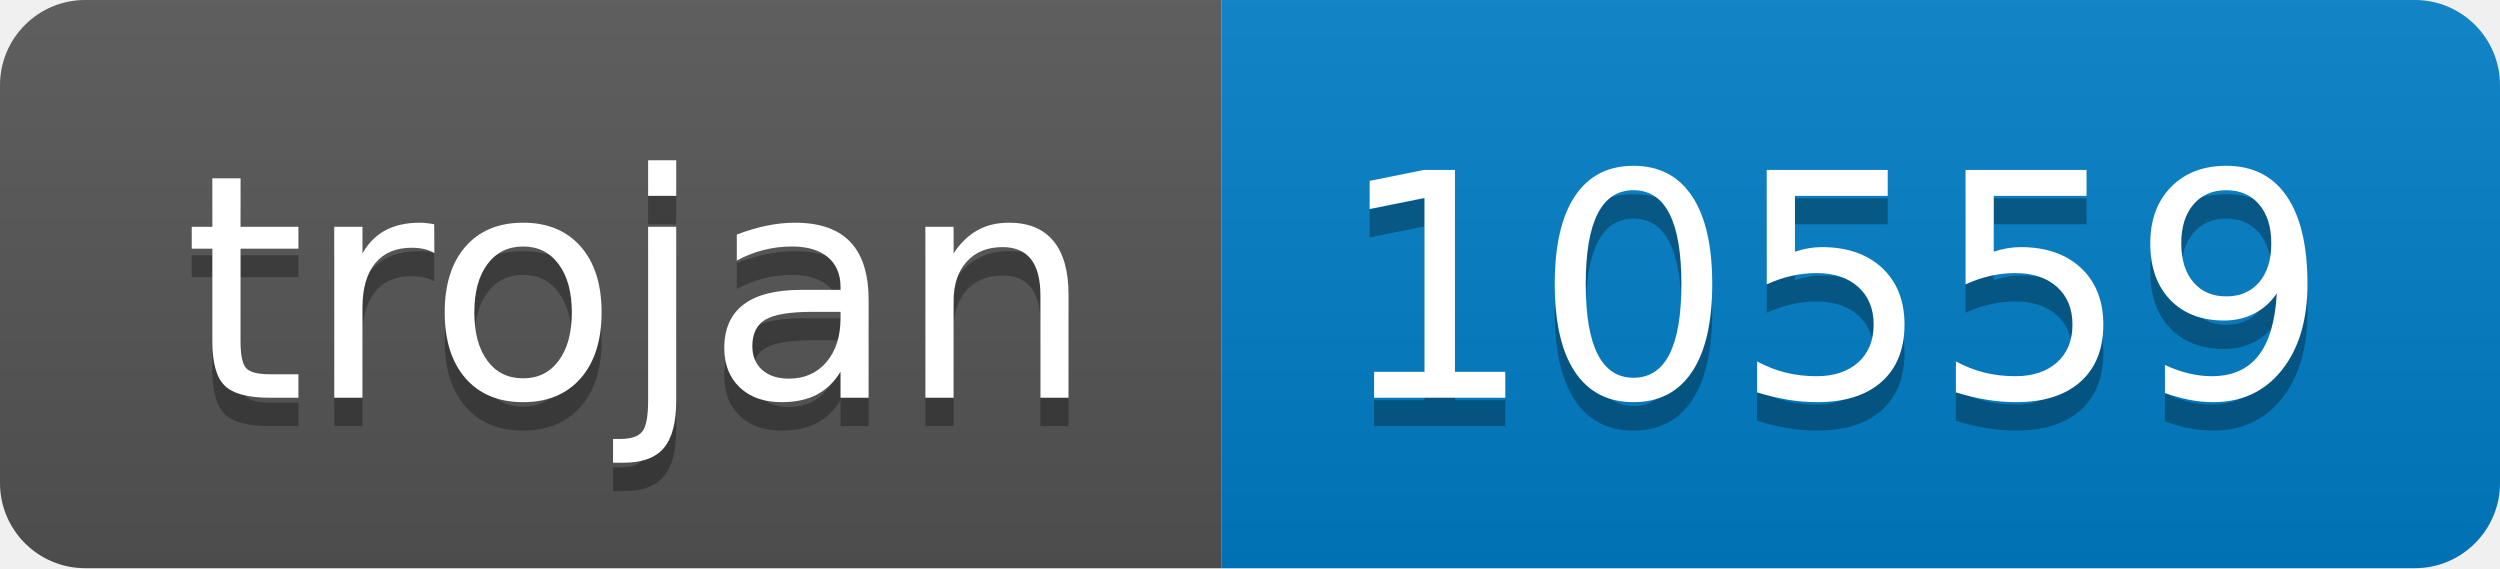
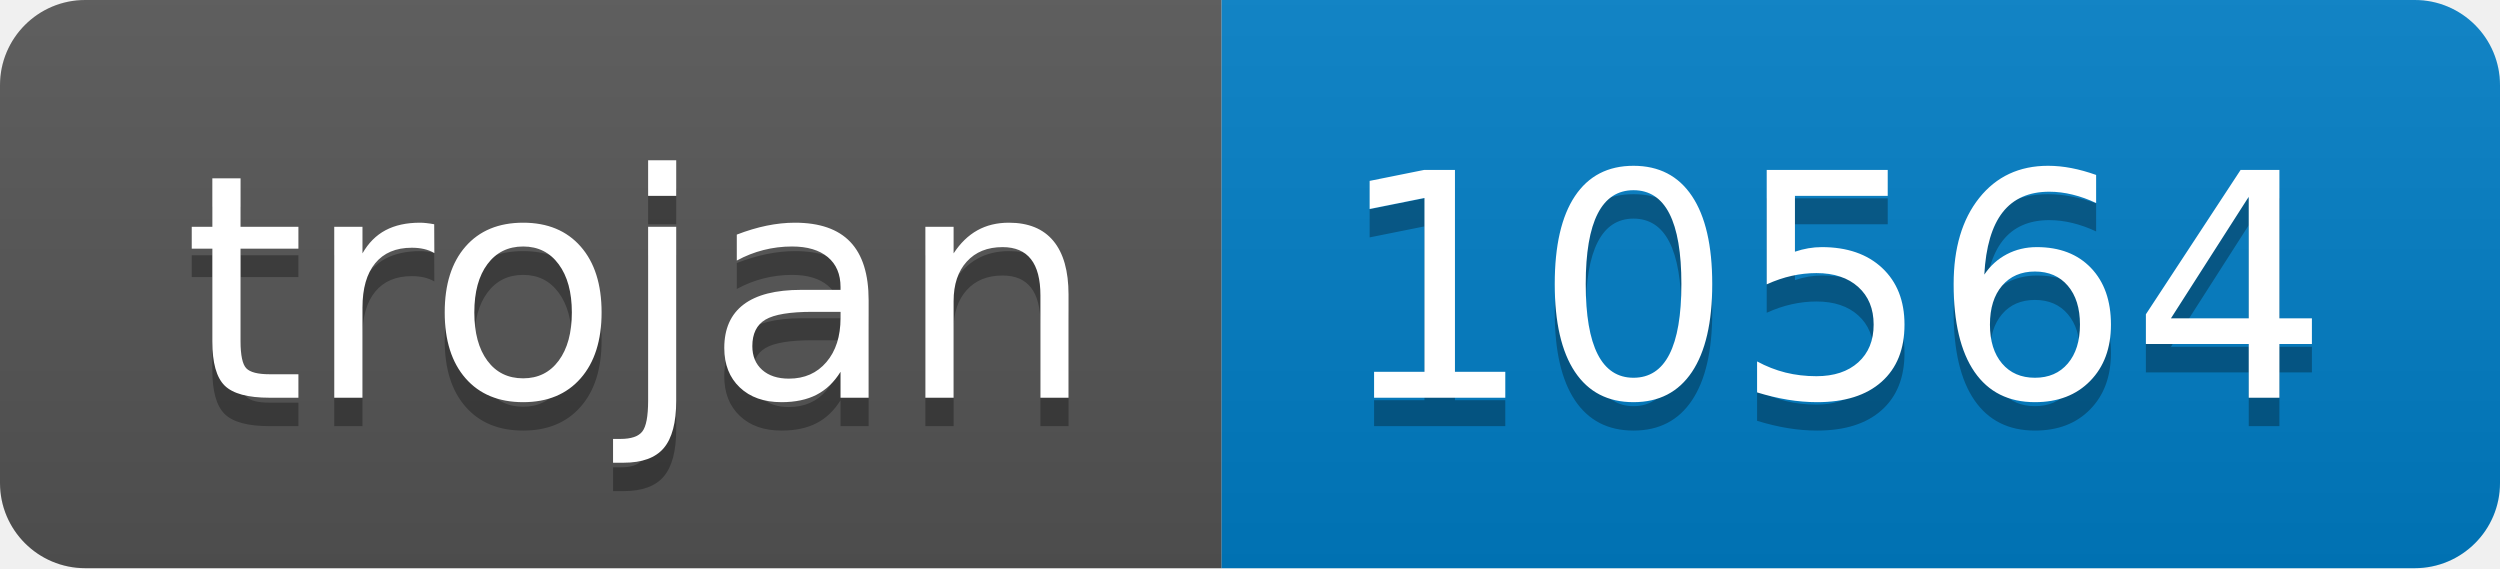
- <svg xmlns="http://www.w3.org/2000/svg" width="88" height="20" role="img" aria-label="trojan: 10559">
+ <svg xmlns="http://www.w3.org/2000/svg" width="88" height="20" role="img" aria-label="trojan: 10564">
  <linearGradient id="s" x2="0" y2="100%">
    <stop offset="0" stop-color="#bbb" stop-opacity=".1" />
    <stop offset="1" stop-opacity=".1" />
  </linearGradient>
  <clipPath id="r">
    <rect width="88" height="20" rx="3" fill="#fff" />
  </clipPath>
  <g clip-path="url(#r)">
    <rect width="43" height="20" fill="#555" />
    <rect x="43" width="45" height="20" fill="#007ec6" />
    <rect width="88" height="20" fill="url(#s)" />
  </g>
  <g fill="#fff" text-anchor="middle" font-family="Verdana,Geneva,DejaVu Sans,sans-serif" text-rendering="geometricPrecision" font-size="110">
    <text aria-hidden="true" x="225" y="150" fill="#010101" fill-opacity=".3" transform="scale(.1)" textLength="330">trojan</text>
    <text x="225" y="140" transform="scale(.1)" fill="#fff" textLength="330">trojan</text>
-     <text aria-hidden="true" x="645" y="150" fill="#010101" fill-opacity=".3" transform="scale(.1)" textLength="350">10559</text>
-     <text x="645" y="140" transform="scale(.1)" fill="#fff" textLength="350">10559</text>
+     <text aria-hidden="true" x="645" y="150" fill="#010101" fill-opacity=".3" transform="scale(.1)" textLength="350">10564</text>
+     <text x="645" y="140" transform="scale(.1)" fill="#fff" textLength="350">10564</text>
  </g>
</svg>
